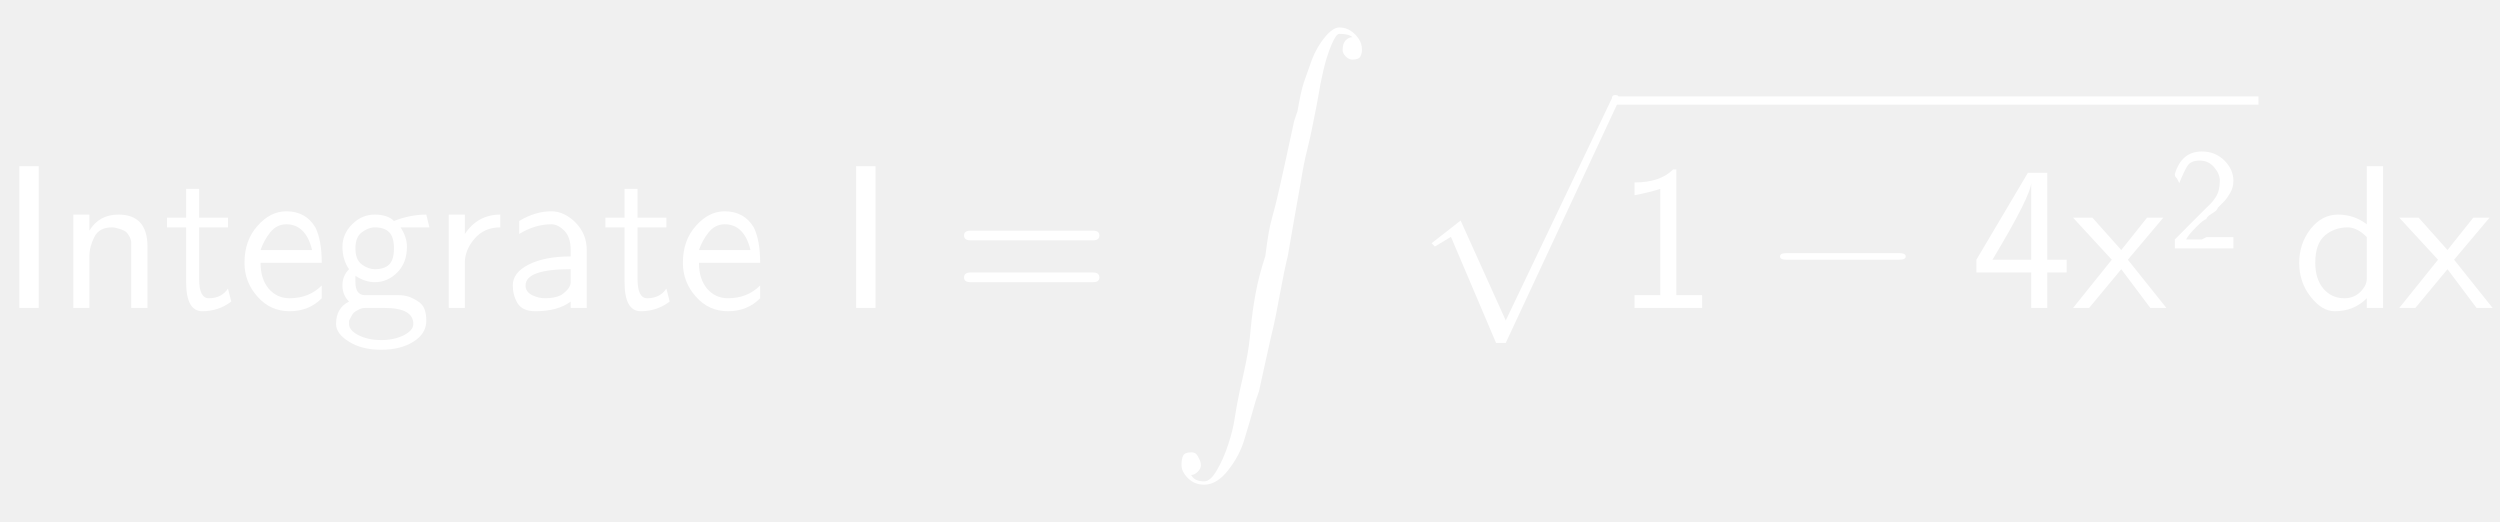
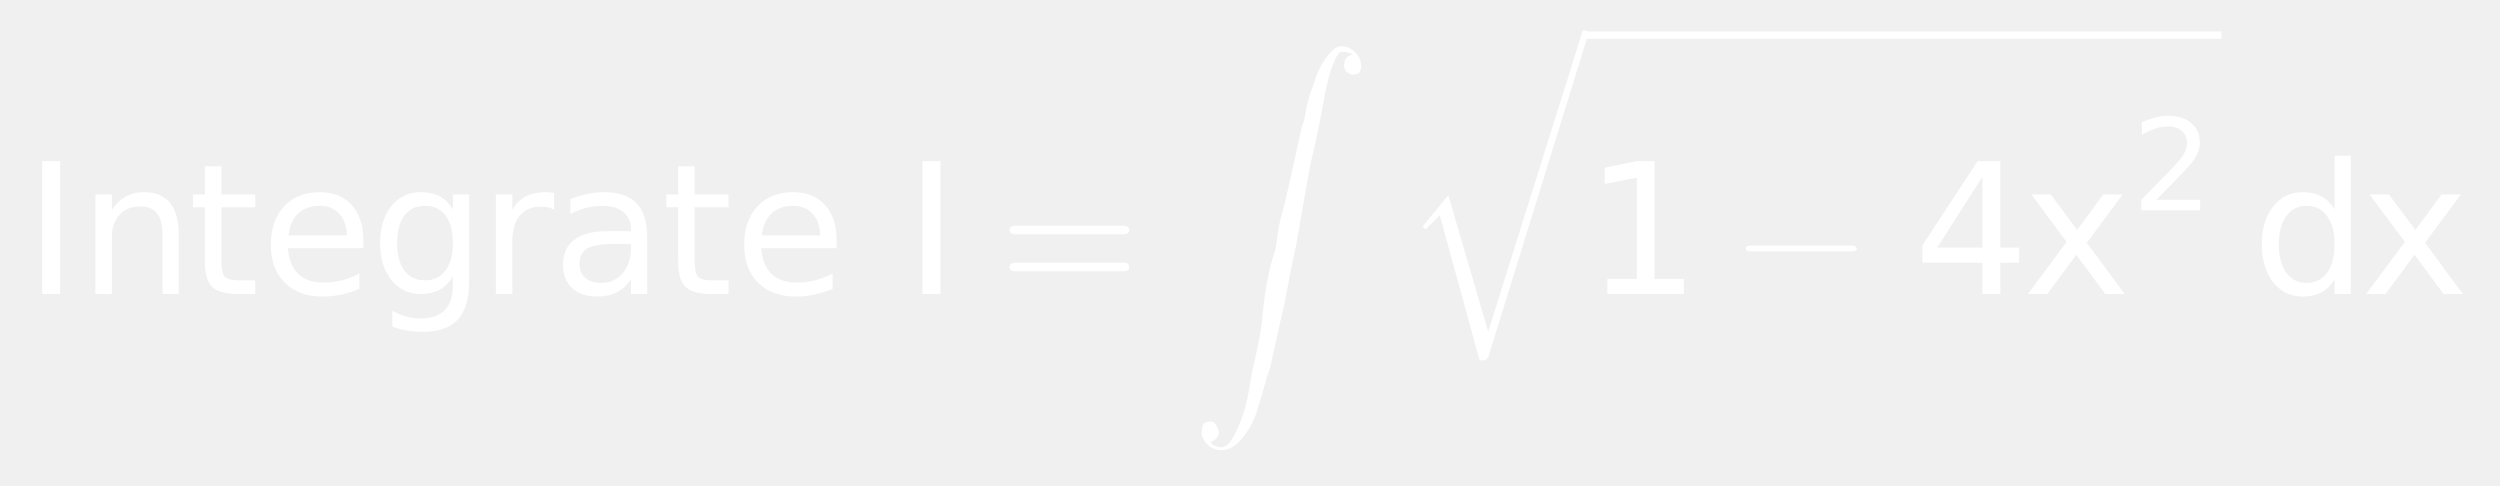
- <svg xmlns="http://www.w3.org/2000/svg" style="fill-opacity:1; color-rendering:auto; color-interpolation:auto; stroke:black; text-rendering:auto; stroke-linecap:square; stroke-miterlimit:10; stroke-opacity:1; shape-rendering:auto; fill:black; stroke-dasharray:none; font-weight:normal; stroke-width:1; font-family:'Dialog'; font-style:normal; stroke-linejoin:miter; font-size:12; stroke-dashoffset:0; image-rendering:auto;" width="182" height="38">
+ <svg xmlns="http://www.w3.org/2000/svg" style="fill-opacity:1; color-rendering:auto; color-interpolation:auto; stroke:black; text-rendering:auto; stroke-linecap:square; stroke-miterlimit:10; stroke-opacity:1; shape-rendering:auto; fill:black; stroke-dasharray:none; font-weight:normal; stroke-width:1; font-family:'Dialog'; font-style:normal; stroke-linejoin:miter; font-size:12; stroke-dashoffset:0; image-rendering:auto;" width="206" height="40">
  <defs id="genericDefs" />
  <g>
-     <g transform="scale(15,15) translate(0,1.4945)" style="font-size:1; fill:white; text-rendering:geometricPrecision; color-rendering:optimizeQuality; image-rendering:optimizeQuality; font-family:'jlm_cmss10'; color-interpolation:linearRGB; stroke:white;">
-       <path style="stroke:none;" d="M0.188 -0.688 L0.188 0 L0.094 0 L0.094 -0.688 L0.188 -0.688 Z" />
+     <g transform="scale(15,15) translate(0.1333,1.615) scale(0.1,0.1)" style="fill:white; text-rendering:geometricPrecision; color-rendering:optimizeQuality; image-rendering:optimizeQuality; color-interpolation:linearRGB; stroke:white;">
+       <path style="stroke:none;" d="M0.984 -7.297 L1.969 -7.297 L1.969 0 L0.984 0 L0.984 -7.297 ZM8.484 -3.297 L8.484 0 L7.594 0 L7.594 -3.266 Q7.594 -4.047 7.289 -4.43 Q6.984 -4.812 6.375 -4.812 Q5.656 -4.812 5.234 -4.352 Q4.812 -3.891 4.812 -3.094 L4.812 0 L3.906 0 L3.906 -5.469 L4.812 -5.469 L4.812 -4.625 Q5.141 -5.109 5.578 -5.352 Q6.016 -5.594 6.578 -5.594 Q7.516 -5.594 8 -5.016 Q8.484 -4.438 8.484 -3.297 ZM10.828 -7.016 L10.828 -5.469 L12.688 -5.469 L12.688 -4.766 L10.828 -4.766 L10.828 -1.797 Q10.828 -1.141 11.016 -0.945 Q11.203 -0.75 11.766 -0.75 L12.688 -0.75 L12.688 0 L11.766 0 Q10.719 0 10.32 -0.391 Q9.922 -0.781 9.922 -1.797 L9.922 -4.766 L9.266 -4.766 L9.266 -5.469 L9.922 -5.469 L9.922 -7.016 L10.828 -7.016 ZM18.625 -2.953 L18.625 -2.516 L14.484 -2.516 Q14.547 -1.594 15.047 -1.109 Q15.547 -0.625 16.438 -0.625 Q16.953 -0.625 17.445 -0.75 Q17.938 -0.875 18.406 -1.125 L18.406 -0.281 Q17.922 -0.078 17.414 0.031 Q16.906 0.141 16.391 0.141 Q15.078 0.141 14.312 -0.617 Q13.547 -1.375 13.547 -2.688 Q13.547 -4.031 14.273 -4.812 Q15 -5.594 16.234 -5.594 Q17.344 -5.594 17.984 -4.891 Q18.625 -4.188 18.625 -2.953 ZM17.719 -3.219 Q17.719 -3.953 17.312 -4.398 Q16.906 -4.844 16.25 -4.844 Q15.484 -4.844 15.039 -4.414 Q14.594 -3.984 14.516 -3.219 L17.719 -3.219 ZM23.547 -2.797 Q23.547 -3.781 23.141 -4.312 Q22.734 -4.844 22.016 -4.844 Q21.281 -4.844 20.883 -4.312 Q20.484 -3.781 20.484 -2.797 Q20.484 -1.828 20.883 -1.289 Q21.281 -0.75 22.016 -0.75 Q22.734 -0.75 23.141 -1.289 Q23.547 -1.828 23.547 -2.797 ZM24.438 -0.672 Q24.438 0.719 23.82 1.398 Q23.203 2.078 21.922 2.078 Q21.453 2.078 21.031 2.008 Q20.609 1.938 20.219 1.797 L20.219 0.922 Q20.609 1.141 20.992 1.242 Q21.375 1.344 21.781 1.344 Q22.656 1.344 23.102 0.883 Q23.547 0.422 23.547 -0.516 L23.547 -0.969 Q23.266 -0.484 22.828 -0.242 Q22.391 0 21.781 0 Q20.781 0 20.164 -0.766 Q19.547 -1.531 19.547 -2.797 Q19.547 -4.062 20.164 -4.828 Q20.781 -5.594 21.781 -5.594 Q22.391 -5.594 22.828 -5.359 Q23.266 -5.125 23.547 -4.641 L23.547 -5.469 L24.438 -5.469 L24.438 -0.672 ZM29.109 -4.625 Q28.953 -4.719 28.781 -4.758 Q28.609 -4.797 28.391 -4.797 Q27.625 -4.797 27.219 -4.305 Q26.812 -3.812 26.812 -2.875 L26.812 0 L25.906 0 L25.906 -5.469 L26.812 -5.469 L26.812 -4.625 Q27.094 -5.125 27.547 -5.359 Q28 -5.594 28.656 -5.594 Q28.75 -5.594 28.859 -5.586 Q28.969 -5.578 29.109 -5.547 L29.109 -4.625 ZM32.422 -2.75 Q31.344 -2.75 30.922 -2.5 Q30.5 -2.25 30.5 -1.656 Q30.5 -1.172 30.812 -0.891 Q31.125 -0.609 31.672 -0.609 Q32.422 -0.609 32.875 -1.141 Q33.328 -1.672 33.328 -2.547 L33.328 -2.75 L32.422 -2.75 ZM34.219 -3.125 L34.219 0 L33.328 0 L33.328 -0.828 Q33.016 -0.328 32.555 -0.094 Q32.094 0.141 31.438 0.141 Q30.594 0.141 30.094 -0.328 Q29.594 -0.797 29.594 -1.594 Q29.594 -2.516 30.219 -2.984 Q30.844 -3.453 32.062 -3.453 L33.328 -3.453 L33.328 -3.547 Q33.328 -4.156 32.914 -4.5 Q32.5 -4.844 31.766 -4.844 Q31.297 -4.844 30.852 -4.727 Q30.406 -4.609 30 -4.391 L30 -5.219 Q30.5 -5.406 30.961 -5.5 Q31.422 -5.594 31.859 -5.594 Q33.047 -5.594 33.633 -4.984 Q34.219 -4.375 34.219 -3.125 ZM36.828 -7.016 L36.828 -5.469 L38.688 -5.469 L38.688 -4.766 L36.828 -4.766 L36.828 -1.797 Q36.828 -1.141 37.016 -0.945 Q37.203 -0.75 37.766 -0.75 L38.688 -0.75 L38.688 0 L37.766 0 Q36.719 0 36.32 -0.391 Q35.922 -0.781 35.922 -1.797 L35.922 -4.766 L35.266 -4.766 L35.266 -5.469 L35.922 -5.469 L35.922 -7.016 L36.828 -7.016 ZM44.625 -2.953 L44.625 -2.516 L40.484 -2.516 Q40.547 -1.594 41.047 -1.109 Q41.547 -0.625 42.438 -0.625 Q42.953 -0.625 43.445 -0.75 Q43.938 -0.875 44.406 -1.125 L44.406 -0.281 Q43.922 -0.078 43.414 0.031 Q42.906 0.141 42.391 0.141 Q41.078 0.141 40.312 -0.617 Q39.547 -1.375 39.547 -2.688 Q39.547 -4.031 40.273 -4.812 Q41 -5.594 42.234 -5.594 Q43.344 -5.594 43.984 -4.891 Q44.625 -4.188 44.625 -2.953 ZM43.719 -3.219 Q43.719 -3.953 43.312 -4.398 Q42.906 -4.844 42.25 -4.844 Q41.484 -4.844 41.039 -4.414 Q40.594 -3.984 40.516 -3.219 L43.719 -3.219 Z" />
+       <path d="M0.984 -7.297 L1.969 -7.297 L1.969 0 L0.984 0 L0.984 -7.297 Z" style="stroke:none;" transform="scale(10,10) translate(4.8358,0) scale(0.1,0.1)" />
+       <path d="M0.688 -0.328 L0.094 -0.328 Q0.062 -0.328 0.062 -0.352 Q0.062 -0.375 0.094 -0.375 L0.688 -0.375 Q0.719 -0.375 0.719 -0.352 Q0.719 -0.328 0.688 -0.328 ZM0.688 -0.125 L0.094 -0.125 Q0.062 -0.125 0.062 -0.148 Q0.062 -0.172 0.094 -0.172 L0.688 -0.172 Q0.719 -0.172 0.719 -0.148 Q0.719 -0.125 0.688 -0.125 Z" style="stroke:none;" transform="scale(10,10) translate(5.3505,0)" />
    </g>
-     <g transform="matrix(15,0,0,15,0,0) translate(0.2778,1.4945)" style="font-size:1; fill:white; text-rendering:geometricPrecision; color-rendering:optimizeQuality; image-rendering:optimizeQuality; font-family:'jlm_cmss10'; color-interpolation:linearRGB; stroke:white;">
-       <path style="stroke:none;" d="M0.438 -0.297 L0.438 0 L0.359 0 L0.359 -0.297 Q0.359 -0.312 0.359 -0.32 Q0.359 -0.328 0.352 -0.344 Q0.344 -0.359 0.336 -0.367 Q0.328 -0.375 0.305 -0.383 Q0.281 -0.391 0.266 -0.391 Q0.203 -0.391 0.18 -0.344 Q0.156 -0.297 0.156 -0.25 L0.156 0 L0.078 0 L0.078 -0.453 L0.156 -0.453 L0.156 -0.375 Q0.203 -0.453 0.297 -0.453 Q0.438 -0.453 0.438 -0.297 Z" />
-     </g>
-     <g transform="matrix(15,0,0,15,0,0) translate(0.7944,1.4945)" style="font-size:1; fill:white; text-rendering:geometricPrecision; color-rendering:optimizeQuality; image-rendering:optimizeQuality; font-family:'jlm_cmss10'; color-interpolation:linearRGB; stroke:white;">
-       <path style="stroke:none;" d="M0.172 -0.391 L0.172 -0.141 Q0.172 -0.047 0.219 -0.047 Q0.281 -0.047 0.312 -0.094 L0.328 -0.031 Q0.266 0.016 0.188 0.016 Q0.109 0.016 0.109 -0.125 L0.109 -0.391 L0.016 -0.391 L0.016 -0.438 L0.109 -0.438 L0.109 -0.578 L0.172 -0.578 L0.172 -0.438 L0.312 -0.438 L0.312 -0.391 L0.172 -0.391 Z" />
-     </g>
-     <g transform="matrix(15,0,0,15,0,0) translate(1.1556,1.4945)" style="font-size:1; fill:white; text-rendering:geometricPrecision; color-rendering:optimizeQuality; image-rendering:optimizeQuality; font-family:'jlm_cmss10'; color-interpolation:linearRGB; stroke:white;">
-       <path style="stroke:none;" d="M0.406 -0.219 L0.109 -0.219 Q0.109 -0.141 0.148 -0.094 Q0.188 -0.047 0.25 -0.047 Q0.344 -0.047 0.406 -0.109 L0.406 -0.047 Q0.344 0.016 0.25 0.016 Q0.156 0.016 0.094 -0.055 Q0.031 -0.125 0.031 -0.219 Q0.031 -0.328 0.094 -0.398 Q0.156 -0.469 0.234 -0.469 Q0.328 -0.469 0.375 -0.391 Q0.406 -0.328 0.406 -0.219 ZM0.109 -0.281 L0.359 -0.281 Q0.344 -0.344 0.312 -0.375 Q0.281 -0.406 0.234 -0.406 Q0.188 -0.406 0.156 -0.367 Q0.125 -0.328 0.109 -0.281 Z" />
-     </g>
-     <g transform="matrix(15,0,0,15,0,0) translate(1.6,1.4945)" style="font-size:1; fill:white; text-rendering:geometricPrecision; color-rendering:optimizeQuality; image-rendering:optimizeQuality; font-family:'jlm_cmss10'; color-interpolation:linearRGB; stroke:white;">
-       <path style="stroke:none;" d="M0.359 -0.391 L0.344 -0.391 Q0.375 -0.344 0.375 -0.297 Q0.375 -0.219 0.328 -0.172 Q0.281 -0.125 0.219 -0.125 Q0.172 -0.125 0.125 -0.156 Q0.125 -0.141 0.125 -0.125 Q0.125 -0.062 0.172 -0.062 L0.266 -0.062 Q0.281 -0.062 0.297 -0.062 Q0.312 -0.062 0.336 -0.062 Q0.359 -0.062 0.383 -0.055 Q0.406 -0.047 0.43 -0.031 Q0.453 -0.016 0.461 0.008 Q0.469 0.031 0.469 0.062 Q0.469 0.125 0.406 0.164 Q0.344 0.203 0.25 0.203 Q0.156 0.203 0.094 0.164 Q0.031 0.125 0.031 0.078 Q0.031 0 0.094 -0.031 Q0.062 -0.062 0.062 -0.109 Q0.062 -0.156 0.094 -0.188 Q0.062 -0.234 0.062 -0.297 Q0.062 -0.359 0.109 -0.406 Q0.156 -0.453 0.219 -0.453 Q0.281 -0.453 0.312 -0.422 Q0.391 -0.453 0.469 -0.453 L0.484 -0.391 L0.469 -0.391 Q0.469 -0.391 0.453 -0.391 Q0.438 -0.391 0.422 -0.391 Q0.406 -0.391 0.383 -0.391 Q0.359 -0.391 0.359 -0.391 ZM0.219 -0.188 Q0.266 -0.188 0.289 -0.211 Q0.312 -0.234 0.312 -0.289 Q0.312 -0.344 0.289 -0.367 Q0.266 -0.391 0.219 -0.391 Q0.188 -0.391 0.156 -0.367 Q0.125 -0.344 0.125 -0.289 Q0.125 -0.234 0.156 -0.211 Q0.188 -0.188 0.219 -0.188 ZM0.266 0 L0.172 0 Q0.156 0 0.141 0.008 Q0.125 0.016 0.117 0.023 Q0.109 0.031 0.102 0.047 Q0.094 0.062 0.094 0.062 Q0.094 0.062 0.094 0.078 Q0.094 0.109 0.141 0.133 Q0.188 0.156 0.25 0.156 Q0.312 0.156 0.359 0.133 Q0.406 0.109 0.406 0.078 Q0.406 0 0.266 0 Z" />
-     </g>
-     <g transform="matrix(15,0,0,15,0,0) translate(2.1,1.4945)" style="font-size:1; fill:white; text-rendering:geometricPrecision; color-rendering:optimizeQuality; image-rendering:optimizeQuality; font-family:'jlm_cmss10'; color-interpolation:linearRGB; stroke:white;">
-       <path style="stroke:none;" d="M0.156 -0.219 L0.156 0 L0.078 0 L0.078 -0.453 L0.156 -0.453 L0.156 -0.359 Q0.219 -0.453 0.328 -0.453 L0.328 -0.391 Q0.25 -0.391 0.203 -0.336 Q0.156 -0.281 0.156 -0.219 Z" />
-     </g>
-     <g transform="matrix(15,0,0,15,0,0) translate(2.4417,1.4945)" style="font-size:1; fill:white; text-rendering:geometricPrecision; color-rendering:optimizeQuality; image-rendering:optimizeQuality; font-family:'jlm_cmss10'; color-interpolation:linearRGB; stroke:white;">
-       <path style="stroke:none;" d="M0.406 -0.281 L0.406 0 L0.328 0 L0.328 -0.031 Q0.266 0.016 0.156 0.016 Q0.094 0.016 0.07 -0.023 Q0.047 -0.062 0.047 -0.109 Q0.047 -0.172 0.125 -0.211 Q0.203 -0.25 0.328 -0.25 L0.328 -0.281 Q0.328 -0.344 0.297 -0.375 Q0.266 -0.406 0.234 -0.406 Q0.156 -0.406 0.078 -0.359 L0.078 -0.422 Q0.156 -0.469 0.234 -0.469 Q0.297 -0.469 0.352 -0.414 Q0.406 -0.359 0.406 -0.281 ZM0.328 -0.125 L0.328 -0.188 Q0.109 -0.188 0.109 -0.109 Q0.109 -0.078 0.141 -0.062 Q0.172 -0.047 0.203 -0.047 Q0.25 -0.047 0.281 -0.062 Q0.328 -0.094 0.328 -0.125 Z" />
-     </g>
-     <g transform="matrix(15,0,0,15,0,0) translate(2.9222,1.4945)" style="font-size:1; fill:white; text-rendering:geometricPrecision; color-rendering:optimizeQuality; image-rendering:optimizeQuality; font-family:'jlm_cmss10'; color-interpolation:linearRGB; stroke:white;">
-       <path style="stroke:none;" d="M0.172 -0.391 L0.172 -0.141 Q0.172 -0.047 0.219 -0.047 Q0.281 -0.047 0.312 -0.094 L0.328 -0.031 Q0.266 0.016 0.188 0.016 Q0.109 0.016 0.109 -0.125 L0.109 -0.391 L0.016 -0.391 L0.016 -0.438 L0.109 -0.438 L0.109 -0.578 L0.172 -0.578 L0.172 -0.438 L0.312 -0.438 L0.312 -0.391 L0.172 -0.391 Z" />
-     </g>
-     <g transform="matrix(15,0,0,15,0,0) translate(3.2833,1.4945)" style="font-size:1; fill:white; text-rendering:geometricPrecision; color-rendering:optimizeQuality; image-rendering:optimizeQuality; font-family:'jlm_cmss10'; color-interpolation:linearRGB; stroke:white;">
-       <path style="stroke:none;" d="M0.406 -0.219 L0.109 -0.219 Q0.109 -0.141 0.148 -0.094 Q0.188 -0.047 0.25 -0.047 Q0.344 -0.047 0.406 -0.109 L0.406 -0.047 Q0.344 0.016 0.25 0.016 Q0.156 0.016 0.094 -0.055 Q0.031 -0.125 0.031 -0.219 Q0.031 -0.328 0.094 -0.398 Q0.156 -0.469 0.234 -0.469 Q0.328 -0.469 0.375 -0.391 Q0.406 -0.328 0.406 -0.219 ZM0.109 -0.281 L0.359 -0.281 Q0.344 -0.344 0.312 -0.375 Q0.281 -0.406 0.234 -0.406 Q0.188 -0.406 0.156 -0.367 Q0.125 -0.328 0.109 -0.281 Z" />
-     </g>
-     <g transform="matrix(15,0,0,15,0,0) translate(4.0611,1.4945)" style="font-size:1; fill:white; text-rendering:geometricPrecision; color-rendering:optimizeQuality; image-rendering:optimizeQuality; font-family:'jlm_cmss10'; color-interpolation:linearRGB; stroke:white;">
-       <path style="stroke:none;" d="M0.188 -0.688 L0.188 0 L0.094 0 L0.094 -0.688 L0.188 -0.688 Z" />
-     </g>
-     <g transform="matrix(15,0,0,15,0,0) translate(4.6167,1.4945)" style="font-size:1; fill:white; text-rendering:geometricPrecision; color-rendering:optimizeQuality; image-rendering:optimizeQuality; font-family:'jlm_cmss10'; color-interpolation:linearRGB; stroke:white;">
-       <path style="stroke:none;" d="M0.688 -0.328 L0.094 -0.328 Q0.062 -0.328 0.062 -0.352 Q0.062 -0.375 0.094 -0.375 L0.688 -0.375 Q0.719 -0.375 0.719 -0.352 Q0.719 -0.328 0.688 -0.328 ZM0.688 -0.125 L0.094 -0.125 Q0.062 -0.125 0.062 -0.148 Q0.062 -0.172 0.094 -0.172 L0.688 -0.172 Q0.719 -0.172 0.719 -0.148 Q0.719 -0.125 0.688 -0.125 Z" />
-     </g>
-     <g transform="matrix(15,0,0,15,0,0) translate(5.6722,0.1333)" style="font-size:1; fill:white; text-rendering:geometricPrecision; color-rendering:optimizeQuality; image-rendering:optimizeQuality; font-family:'jlm_cmex10'; color-interpolation:linearRGB; stroke:white;">
+     <g transform="matrix(15,0,0,15,0,0) translate(6.5394,0.2538)" style="font-size:1; fill:white; text-rendering:geometricPrecision; color-rendering:optimizeQuality; image-rendering:optimizeQuality; font-family:'jlm_cmex10'; color-interpolation:linearRGB; stroke:white;">
      <path style="stroke:none;" d="M0.109 2.172 Q0.125 2.203 0.172 2.203 Q0.203 2.203 0.234 2.148 Q0.266 2.094 0.289 2.023 Q0.312 1.953 0.32 1.898 Q0.328 1.844 0.344 1.766 Q0.359 1.703 0.375 1.625 Q0.391 1.547 0.398 1.461 Q0.406 1.375 0.422 1.289 Q0.438 1.203 0.469 1.109 Q0.484 0.984 0.5 0.93 Q0.516 0.875 0.539 0.773 Q0.562 0.672 0.57 0.633 Q0.578 0.594 0.609 0.453 L0.625 0.406 Q0.641 0.312 0.656 0.266 Q0.672 0.219 0.695 0.156 Q0.719 0.094 0.758 0.047 Q0.797 0 0.828 0 Q0.859 0 0.883 0.016 Q0.906 0.031 0.922 0.055 Q0.938 0.078 0.938 0.109 Q0.938 0.125 0.93 0.141 Q0.922 0.156 0.891 0.156 Q0.875 0.156 0.859 0.141 Q0.844 0.125 0.844 0.109 Q0.844 0.078 0.859 0.062 Q0.875 0.047 0.891 0.047 Q0.875 0.031 0.828 0.031 Q0.812 0.031 0.789 0.086 Q0.766 0.141 0.75 0.211 Q0.734 0.281 0.727 0.328 Q0.719 0.375 0.703 0.453 Q0.688 0.531 0.672 0.594 Q0.656 0.656 0.641 0.75 Q0.625 0.844 0.609 0.93 Q0.594 1.016 0.578 1.109 Q0.562 1.172 0.539 1.297 Q0.516 1.422 0.508 1.453 Q0.5 1.484 0.469 1.625 Q0.438 1.766 0.438 1.766 L0.422 1.812 Q0.391 1.922 0.367 2 Q0.344 2.078 0.289 2.148 Q0.234 2.219 0.172 2.219 Q0.125 2.219 0.094 2.188 Q0.062 2.156 0.062 2.125 Q0.062 2.094 0.07 2.078 Q0.078 2.062 0.109 2.062 Q0.125 2.062 0.133 2.07 Q0.141 2.078 0.148 2.094 Q0.156 2.109 0.156 2.125 Q0.156 2.141 0.141 2.156 Q0.125 2.172 0.109 2.172 Z" />
    </g>
-     <g transform="matrix(15,0,0,15,0,0) translate(6.8389,0.5084)" style="font-size:1; fill:white; text-rendering:geometricPrecision; color-rendering:optimizeQuality; image-rendering:optimizeQuality; font-family:'jlm_cmex10'; color-interpolation:linearRGB; stroke:white;">
-       <path style="stroke:none;" d="M0.422 1.156 L0.203 0.641 L0.125 0.688 L0.109 0.672 L0.25 0.562 L0.469 1.047 L0.984 -0.031 Q0.984 -0.047 1 -0.047 Q1.016 -0.047 1.016 -0.039 Q1.016 -0.031 1.016 -0.016 Q1.016 -0.016 1.016 -0.016 L0.469 1.156 Q0.453 1.156 0.453 1.156 L0.422 1.156 Z" />
+     <g transform="matrix(15,0,0,15,0,0) translate(7.706,0.2133)" style="font-size:1; fill:white; text-rendering:geometricPrecision; color-rendering:optimizeQuality; image-rendering:optimizeQuality; font-family:'jlm_cmex10'; color-interpolation:linearRGB; stroke:white;">
+       <path style="stroke:none;" d="M0.422 1.766 L0.203 0.969 L0.125 1.047 L0.109 1.031 L0.25 0.859 L0.469 1.609 L0.984 -0.031 Q0.984 -0.047 1 -0.047 Q1.016 -0.047 1.016 -0.039 Q1.016 -0.031 1.016 -0.016 L1.016 -0.016 L0.469 1.75 Q0.453 1.766 0.453 1.766 L0.422 1.766 Z" />
    </g>
    <g transform="matrix(15,0,0,15,0,0)" style="font-size:1; fill:white; text-rendering:geometricPrecision; color-rendering:optimizeQuality; image-rendering:optimizeQuality; font-family:'jlm_cmex10'; color-interpolation:linearRGB; stroke:white;">
-       <rect x="7.839" width="3.122" height="0.04" y="0.468" style="stroke:none;" />
-       <path d="M0.297 -0.672 L0.297 -0.062 L0.422 -0.062 L0.422 0 L0.094 0 L0.094 -0.062 L0.219 -0.062 L0.219 -0.578 Q0.172 -0.562 0.094 -0.547 L0.094 -0.609 Q0.219 -0.609 0.281 -0.672 L0.297 -0.672 Z" style="stroke:none;" transform="translate(7.8389,1.4945)" />
+       <rect x="8.706" width="3.497" height="0.04" y="0.173" style="stroke:none;" />
+       <path d="M1.234 -0.828 L2.859 -0.828 L2.859 -6.391 L1.094 -6.047 L1.094 -6.938 L2.844 -7.297 L3.828 -7.297 L3.828 -0.828 L5.438 -0.828 L5.438 0 L1.234 0 L1.234 -0.828 Z" style="stroke:none;" transform="translate(8.7061,1.615) scale(0.1,0.1)" />
+       <path d="M0.656 -0.234 L0.109 -0.234 Q0.078 -0.234 0.078 -0.25 Q0.078 -0.266 0.109 -0.266 L0.656 -0.266 Q0.688 -0.266 0.688 -0.25 Q0.688 -0.234 0.656 -0.234 Z" style="stroke:none;" transform="translate(9.512,1.615)" />
    </g>
-     <g transform="matrix(15,0,0,15,0,0) translate(8.5611,1.4945)" style="font-size:1; fill:white; text-rendering:geometricPrecision; color-rendering:optimizeQuality; image-rendering:optimizeQuality; font-family:'jlm_cmsy10'; color-interpolation:linearRGB; stroke:white;">
-       <path style="stroke:none;" d="M0.656 -0.234 L0.109 -0.234 Q0.078 -0.234 0.078 -0.25 Q0.078 -0.266 0.109 -0.266 L0.656 -0.266 Q0.688 -0.266 0.688 -0.25 Q0.688 -0.234 0.656 -0.234 Z" />
-     </g>
-     <g transform="matrix(15,0,0,15,0,0) translate(9.5611,1.4945)" style="font-size:1; fill:white; text-rendering:geometricPrecision; color-rendering:optimizeQuality; image-rendering:optimizeQuality; font-family:'jlm_cmss10'; color-interpolation:linearRGB; stroke:white;">
-       <path style="stroke:none;" d="M0.375 -0.172 L0.375 0 L0.297 0 L0.297 -0.172 L0.031 -0.172 L0.031 -0.234 L0.281 -0.656 L0.375 -0.656 L0.375 -0.234 L0.469 -0.234 L0.469 -0.172 L0.375 -0.172 ZM0.109 -0.234 L0.297 -0.234 L0.297 -0.609 Q0.297 -0.547 0.109 -0.234 Z" />
-     </g>
-     <g transform="matrix(15,0,0,15,0,0) translate(10.0612,1.4945)" style="font-size:1; fill:white; text-rendering:geometricPrecision; color-rendering:optimizeQuality; image-rendering:optimizeQuality; font-family:'jlm_cmss10'; color-interpolation:linearRGB; stroke:white;">
-       <path style="stroke:none;" d="M0.266 -0.234 L0.453 0 L0.375 0 L0.234 -0.188 L0.078 0 L0 0 L0.188 -0.234 L0 -0.438 L0.094 -0.438 L0.234 -0.281 L0.359 -0.438 L0.438 -0.438 L0.266 -0.234 Z" />
-     </g>
-     <g transform="matrix(15,0,0,15,0,0) translate(10.5223,1.2056) scale(0.7,0.7)" style="font-size:1; fill:white; text-rendering:geometricPrecision; color-rendering:optimizeQuality; image-rendering:optimizeQuality; font-family:'jlm_cmss10'; color-interpolation:linearRGB; stroke:white;">
-       <path style="stroke:none;" d="M0.172 -0.188 L0.25 -0.266 Q0.281 -0.297 0.297 -0.312 Q0.312 -0.328 0.328 -0.352 Q0.344 -0.375 0.352 -0.406 Q0.359 -0.438 0.359 -0.469 Q0.359 -0.516 0.32 -0.562 Q0.281 -0.609 0.219 -0.609 Q0.156 -0.609 0.133 -0.57 Q0.109 -0.531 0.078 -0.453 Q0.062 -0.484 0.062 -0.484 Q0.062 -0.484 0.055 -0.492 Q0.047 -0.5 0.047 -0.516 Q0.094 -0.672 0.234 -0.672 Q0.328 -0.672 0.391 -0.609 Q0.453 -0.547 0.453 -0.469 Q0.453 -0.422 0.43 -0.383 Q0.406 -0.344 0.391 -0.328 Q0.375 -0.312 0.344 -0.281 Q0.344 -0.266 0.305 -0.242 Q0.266 -0.219 0.266 -0.203 Q0.25 -0.203 0.195 -0.148 Q0.141 -0.094 0.125 -0.062 L0.234 -0.062 Q0.234 -0.062 0.25 -0.07 Q0.266 -0.078 0.266 -0.078 L0.453 -0.078 L0.453 0 L0.047 0 L0.047 -0.062 L0.172 -0.188 Z" />
-     </g>
-     <g transform="matrix(15,0,0,15,0,0) translate(11.1278,1.4945)" style="font-size:1; fill:white; text-rendering:geometricPrecision; color-rendering:optimizeQuality; image-rendering:optimizeQuality; font-family:'jlm_cmss10'; color-interpolation:linearRGB; stroke:white;">
-       <path style="stroke:none;" d="M0.438 -0.688 L0.438 0 L0.359 0 L0.359 -0.047 Q0.297 0.016 0.203 0.016 Q0.141 0.016 0.086 -0.055 Q0.031 -0.125 0.031 -0.219 Q0.031 -0.312 0.086 -0.383 Q0.141 -0.453 0.219 -0.453 Q0.297 -0.453 0.359 -0.406 L0.359 -0.688 L0.438 -0.688 ZM0.359 -0.141 L0.359 -0.344 Q0.312 -0.391 0.266 -0.391 Q0.203 -0.391 0.156 -0.352 Q0.109 -0.312 0.109 -0.219 Q0.109 -0.141 0.148 -0.094 Q0.188 -0.047 0.25 -0.047 Q0.297 -0.047 0.328 -0.078 Q0.359 -0.109 0.359 -0.141 Z" />
-     </g>
-     <g transform="matrix(15,0,0,15,0,0) translate(11.6445,1.4945)" style="font-size:1; fill:white; text-rendering:geometricPrecision; color-rendering:optimizeQuality; image-rendering:optimizeQuality; font-family:'jlm_cmss10'; color-interpolation:linearRGB; stroke:white;">
-       <path style="stroke:none;" d="M0.266 -0.234 L0.453 0 L0.375 0 L0.234 -0.188 L0.078 0 L0 0 L0.188 -0.234 L0 -0.438 L0.094 -0.438 L0.234 -0.281 L0.359 -0.438 L0.438 -0.438 L0.266 -0.234 Z" />
+     <g transform="matrix(15,0,0,15,0,0) translate(10.512,1.615) scale(0.1,0.1)" style="font-size:1; fill:white; text-rendering:geometricPrecision; color-rendering:optimizeQuality; image-rendering:optimizeQuality; font-family:'jlm_cmsy10'; color-interpolation:linearRGB; stroke:white;">
+       <path style="stroke:none;" d="M3.781 -6.438 L1.297 -2.547 L3.781 -2.547 L3.781 -6.438 ZM3.516 -7.297 L4.766 -7.297 L4.766 -2.547 L5.797 -2.547 L5.797 -1.719 L4.766 -1.719 L4.766 0 L3.781 0 L3.781 -1.719 L0.484 -1.719 L0.484 -2.672 L3.516 -7.297 ZM11.484 -5.469 L9.516 -2.812 L11.594 0 L10.531 0 L8.938 -2.156 L7.344 0 L6.281 0 L8.406 -2.859 L6.469 -5.469 L7.531 -5.469 L8.984 -3.516 L10.422 -5.469 L11.484 -5.469 Z" />
+       <path d="M1.922 -0.828 L5.359 -0.828 L5.359 0 L0.734 0 L0.734 -0.828 Q1.297 -1.406 2.266 -2.391 Q3.234 -3.375 3.484 -3.656 Q3.953 -4.188 4.141 -4.555 Q4.328 -4.922 4.328 -5.281 Q4.328 -5.859 3.922 -6.227 Q3.516 -6.594 2.859 -6.594 Q2.391 -6.594 1.883 -6.43 Q1.375 -6.266 0.781 -5.938 L0.781 -6.938 Q1.375 -7.172 1.891 -7.297 Q2.406 -7.422 2.844 -7.422 Q3.969 -7.422 4.648 -6.859 Q5.328 -6.297 5.328 -5.344 Q5.328 -4.891 5.156 -4.492 Q4.984 -4.094 4.547 -3.547 Q4.422 -3.406 3.766 -2.727 Q3.109 -2.047 1.922 -0.828 Z" style="stroke:none;" transform="scale(10,10) translate(1.1994,-0.4594) scale(0.07,0.07)" />
+       <path d="M4.547 -4.641 L4.547 -7.594 L5.438 -7.594 L5.438 0 L4.547 0 L4.547 -0.828 Q4.266 -0.328 3.828 -0.094 Q3.391 0.141 2.781 0.141 Q1.797 0.141 1.172 -0.648 Q0.547 -1.438 0.547 -2.734 Q0.547 -4.016 1.172 -4.805 Q1.797 -5.594 2.781 -5.594 Q3.391 -5.594 3.828 -5.359 Q4.266 -5.125 4.547 -4.641 ZM1.484 -2.734 Q1.484 -1.734 1.891 -1.172 Q2.297 -0.609 3.016 -0.609 Q3.719 -0.609 4.133 -1.172 Q4.547 -1.734 4.547 -2.734 Q4.547 -3.719 4.133 -4.281 Q3.719 -4.844 3.016 -4.844 Q2.297 -4.844 1.891 -4.281 Q1.484 -3.719 1.484 -2.734 ZM11.484 -5.469 L9.516 -2.812 L11.594 0 L10.531 0 L8.938 -2.156 L7.344 0 L6.281 0 L8.406 -2.859 L6.469 -5.469 L7.531 -5.469 L8.984 -3.516 L10.422 -5.469 L11.484 -5.469 Z" style="stroke:none;" transform="scale(10,10) translate(1.1994,-0.4594) scale(1,1) translate(0.6587,0.4594) scale(0.1,0.1)" />
    </g>
  </g>
</svg>
